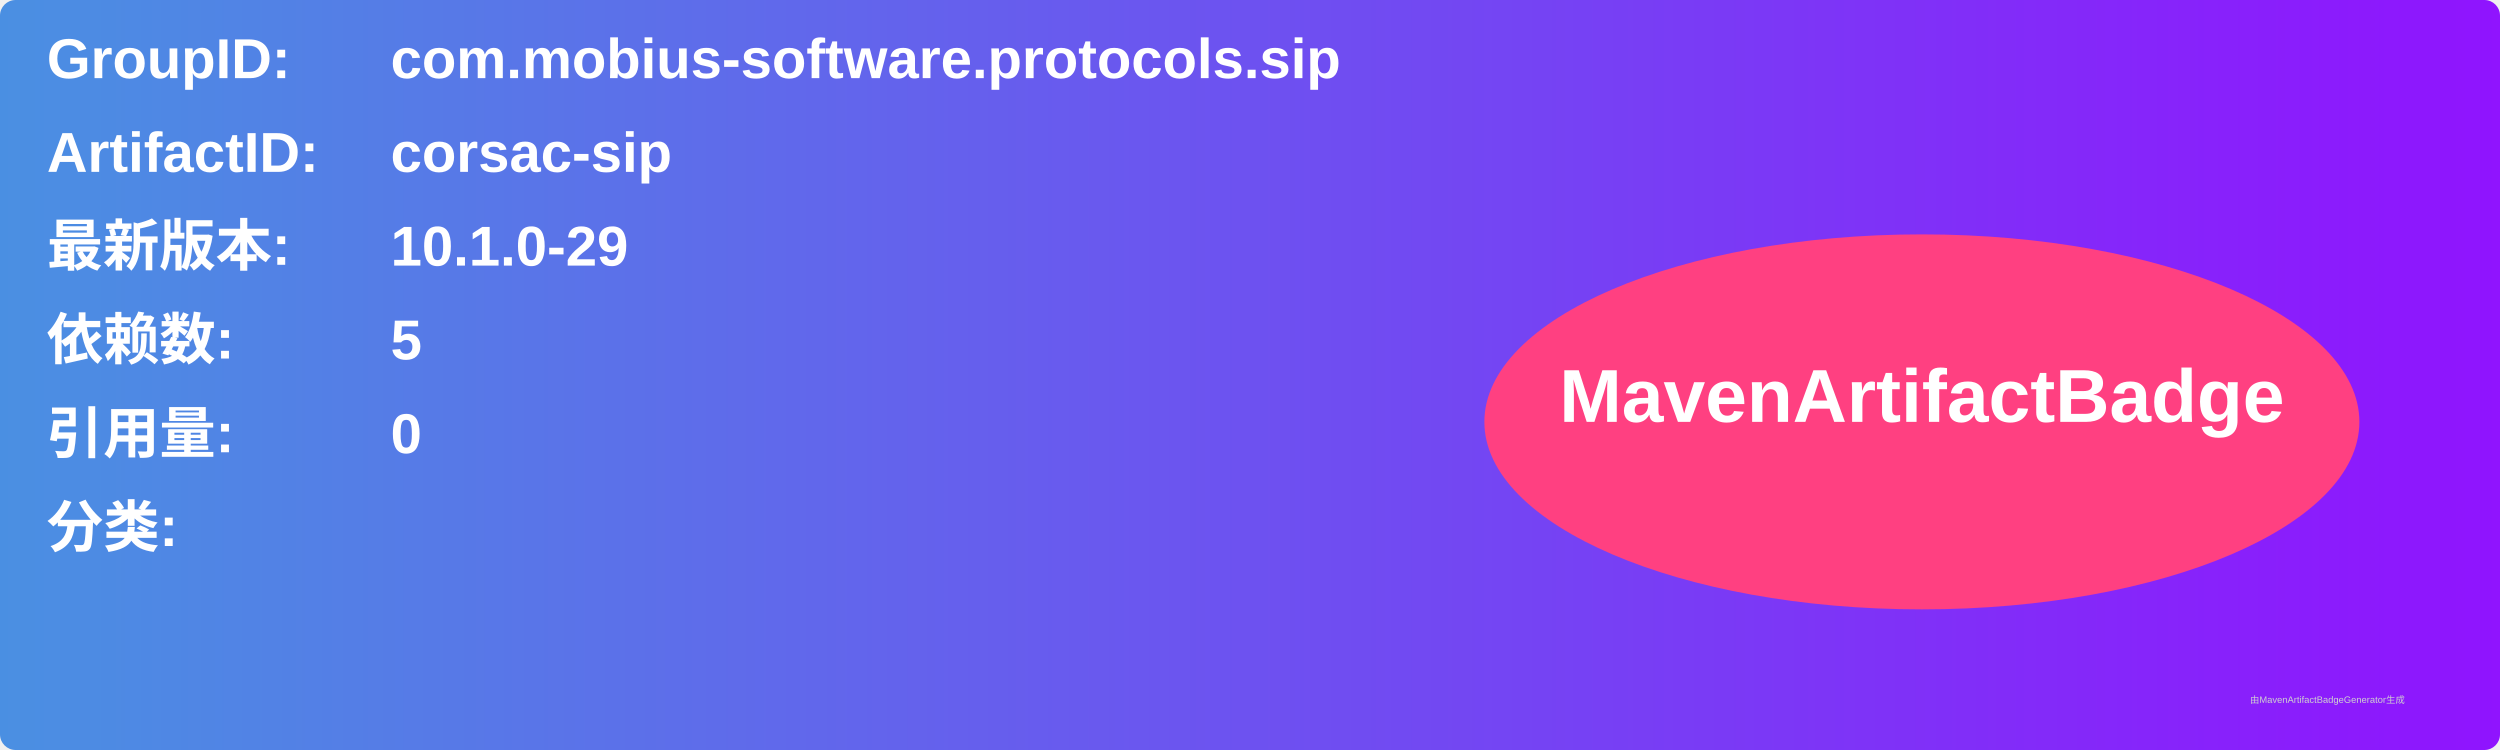
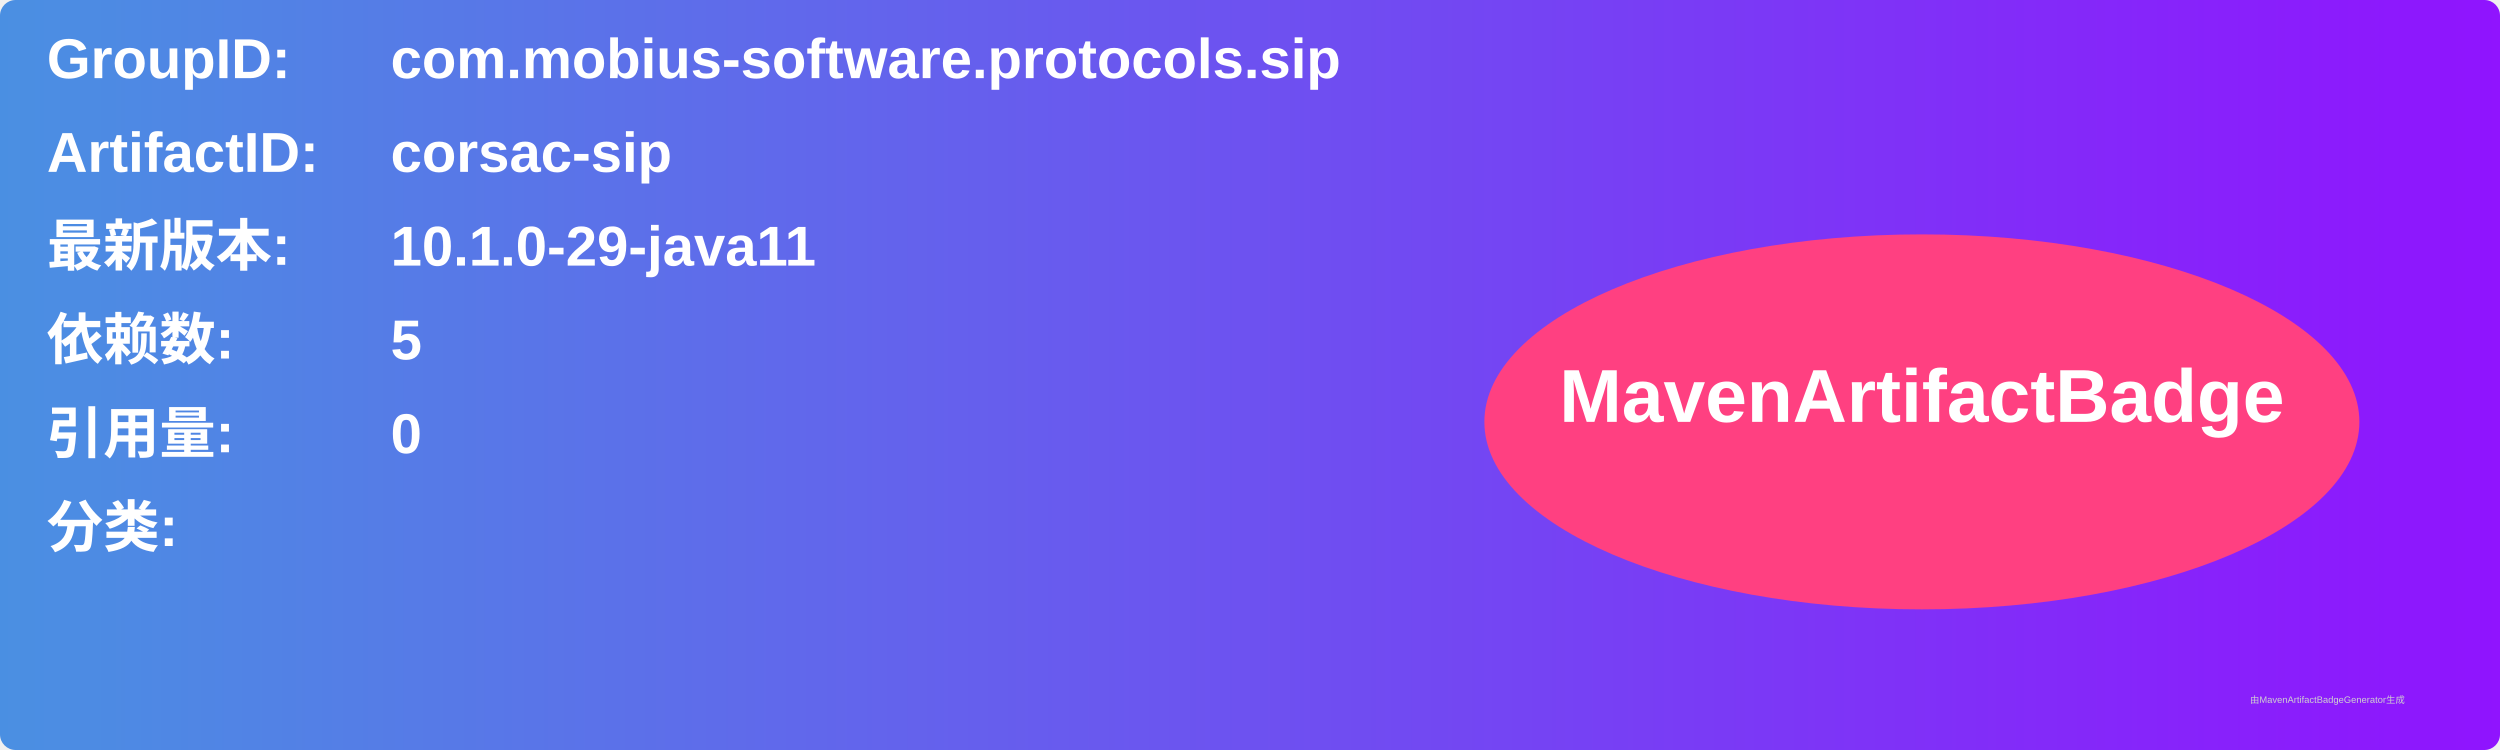
<svg xmlns="http://www.w3.org/2000/svg" width="800" height="240" viewBox="0 0 800 240">
  <linearGradient id="grad" x1="0%" y1="0%" x2="100%" y2="0%">
    <stop offset="0%" stop-color="#4a90e2" />
    <stop offset="100%" stop-color="#9013fe" />
  </linearGradient>
  <rect width="100%" height="100%" rx="5" ry="5" fill="url(#grad)" />
  <g transform="translate(15, 15)">
    <text x="0" y="10" font-family="Arial" font-size="18" fill="white" font-weight="bold" width="260">GroupID:</text>
    <text x="110" y="10" font-family="Arial" font-size="18" fill="white" font-weight="bold" width="460">com.mobius-software.protocols.sip</text>
    <text x="0" y="40" font-family="Arial" font-size="18" fill="white" font-weight="bold" width="260">ArtifactID:</text>
    <text x="110" y="40" font-family="Arial" font-size="18" fill="white" font-weight="bold" width="460">corsac-sip</text>
    <text x="0" y="70" font-family="Arial" font-size="18" fill="white" font-weight="bold">最新版本:</text>
    <text x="110" y="70" font-family="Arial" font-size="18" fill="white" font-weight="bold">
-       <tspan font-weight="bold">10.1.0-29</tspan>
+       <tspan font-weight="bold">10.1.0-29-java11</tspan>
    </text>
    <text x="0" y="100" font-family="Arial" font-size="18" fill="white" font-weight="bold">依赖数: </text>
    <text x="110" y="100" font-family="Arial" font-size="18" fill="white">
      <tspan font-weight="bold">5</tspan>
    </text>
    <text x="0" y="130" font-family="Arial" font-size="18" fill="white" font-weight="bold">引用量: </text>
    <text x="110" y="130" font-family="Arial" font-size="18" fill="white">
      <tspan font-weight="bold">0</tspan>
    </text>
    <text x="0" y="160" font-family="Arial" font-size="18" fill="white" font-weight="bold">分类:</text>
    <text x="10" y="190" font-family="Arial" font-size="10" fill="white">
      <tspan font-weight="bold" />
    </text>
    <ellipse cx="600" cy="120" rx="140" ry="60" fill="#ff4081" />
    <text x="600" y="120" text-anchor="middle" font-family="Arial" font-size="24" fill="white" font-weight="bold">MavenArtifactBadge</text>
  </g>
  <text x="720" y="225" font-family="Arial" font-size="3" fill="#d0d0d0">由MavenArtifactBadgeGenerator生成</text>
</svg>
